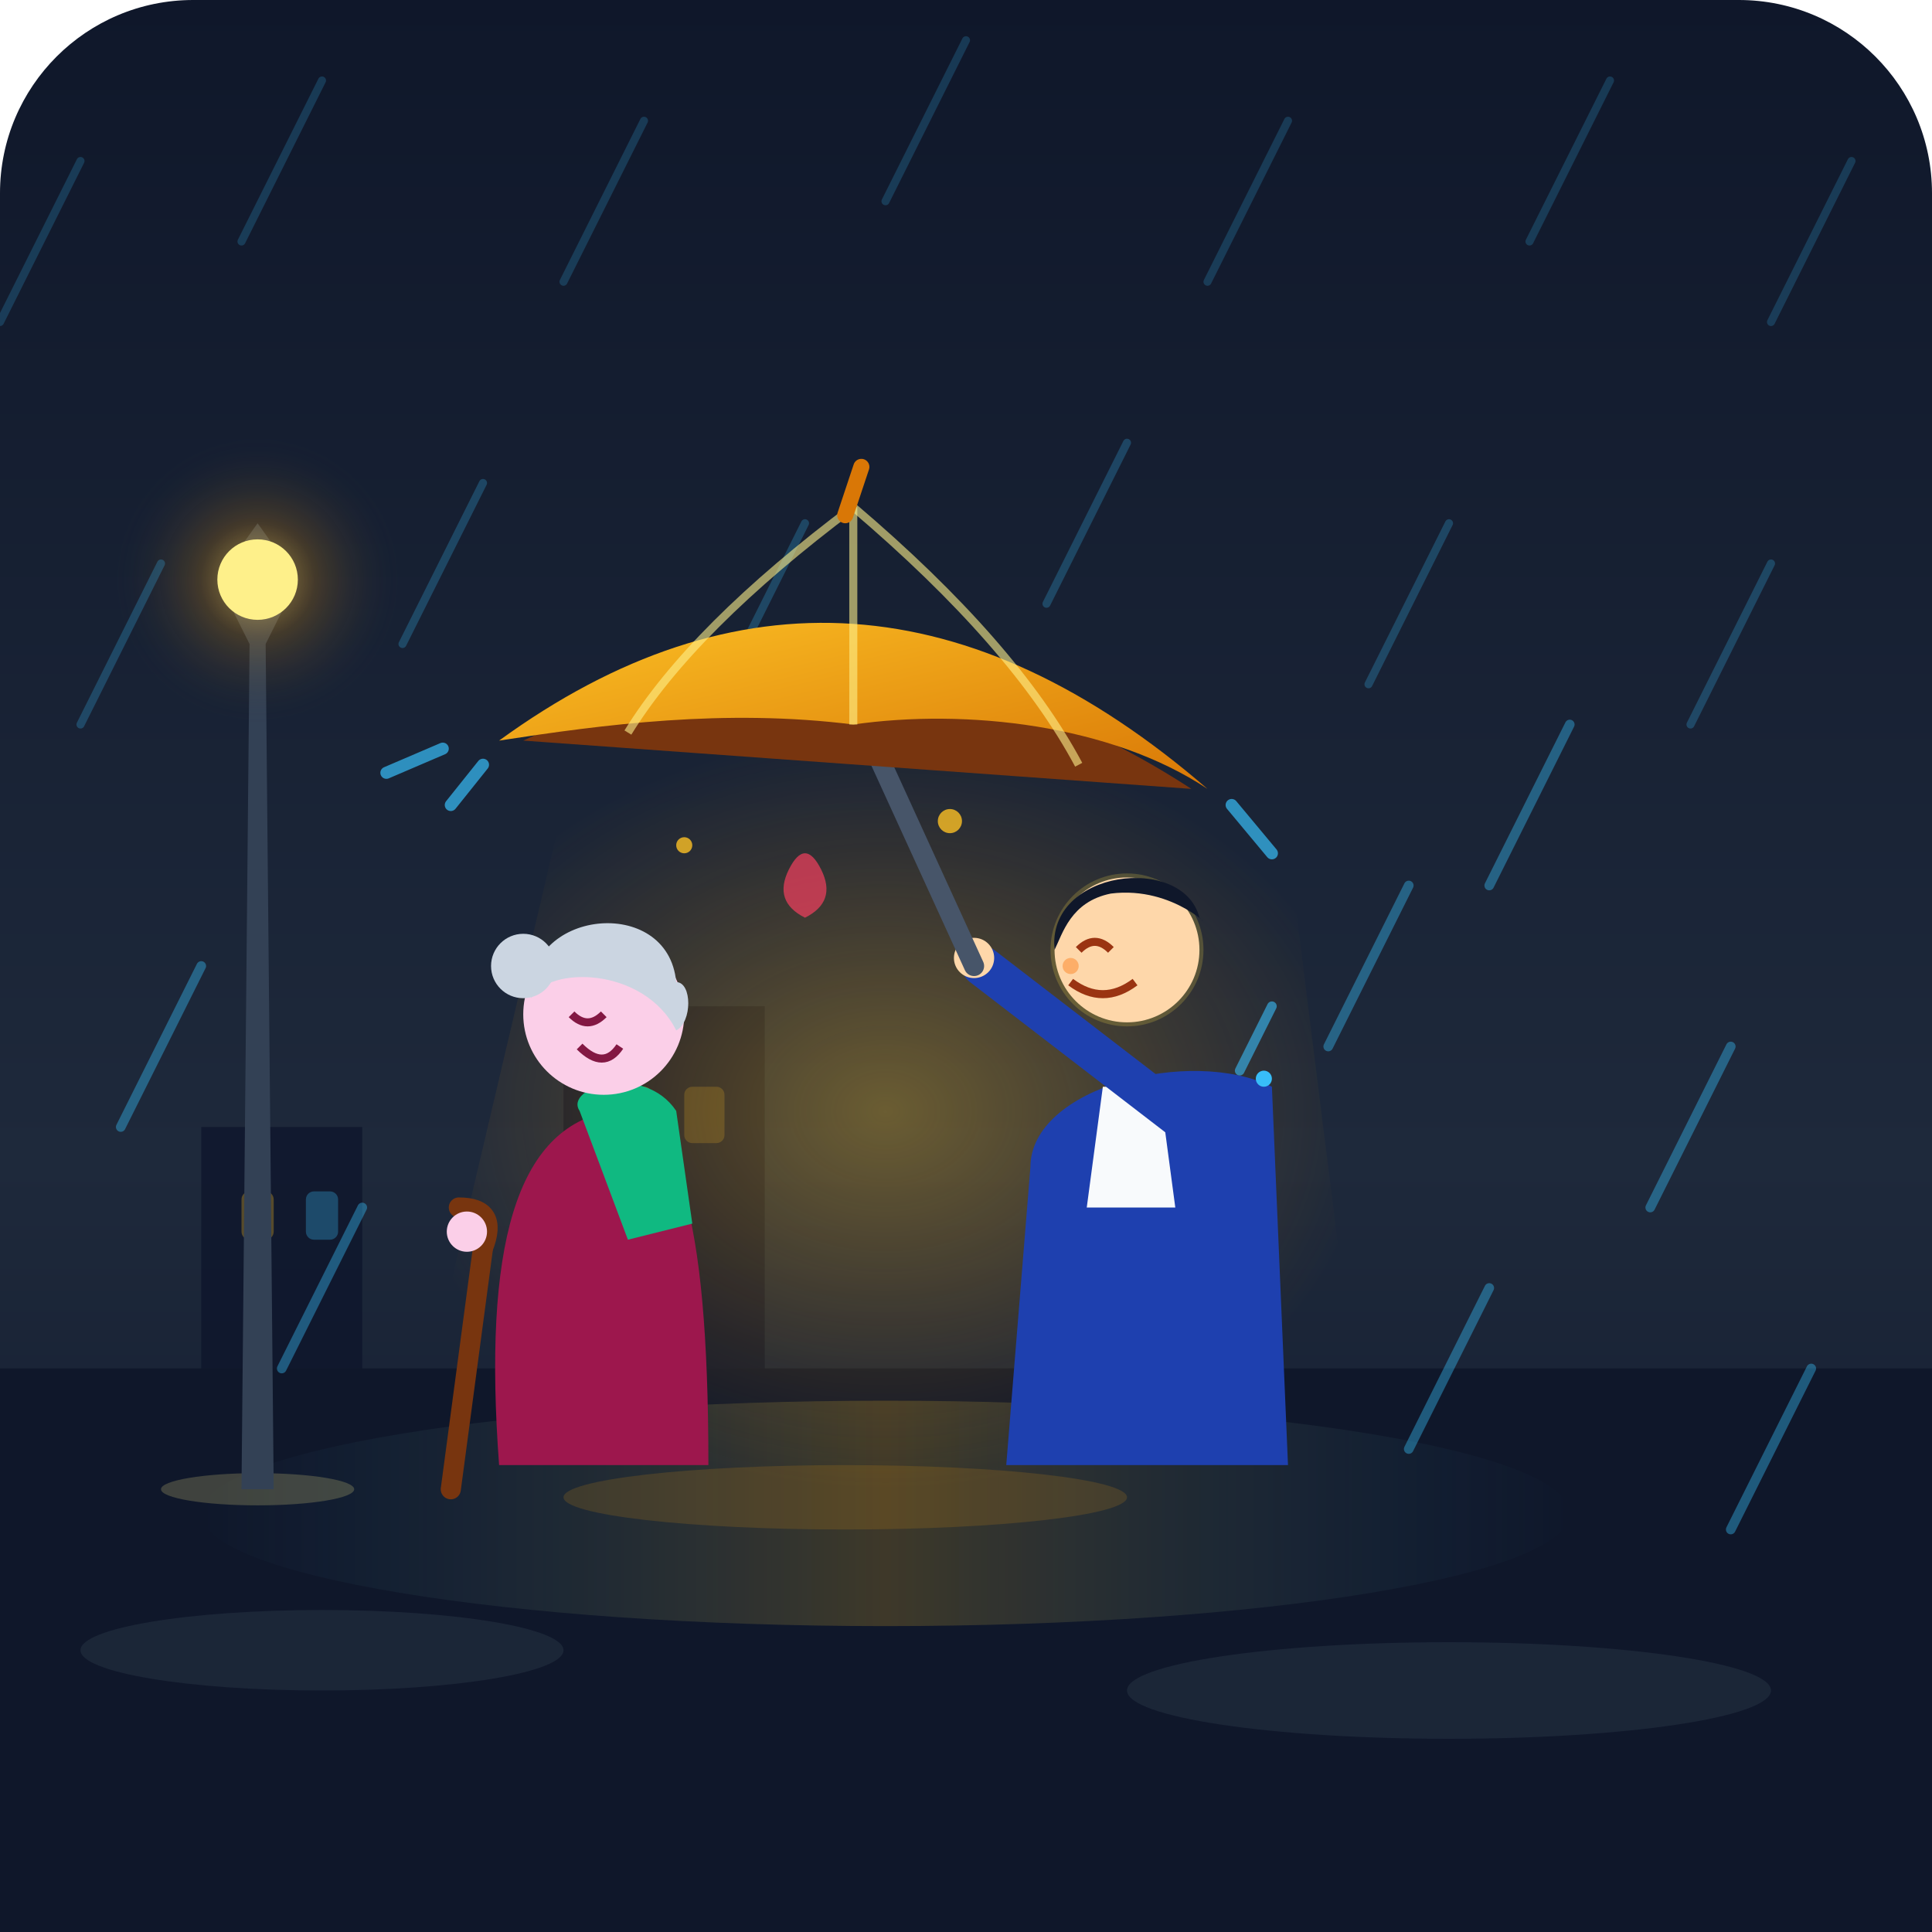
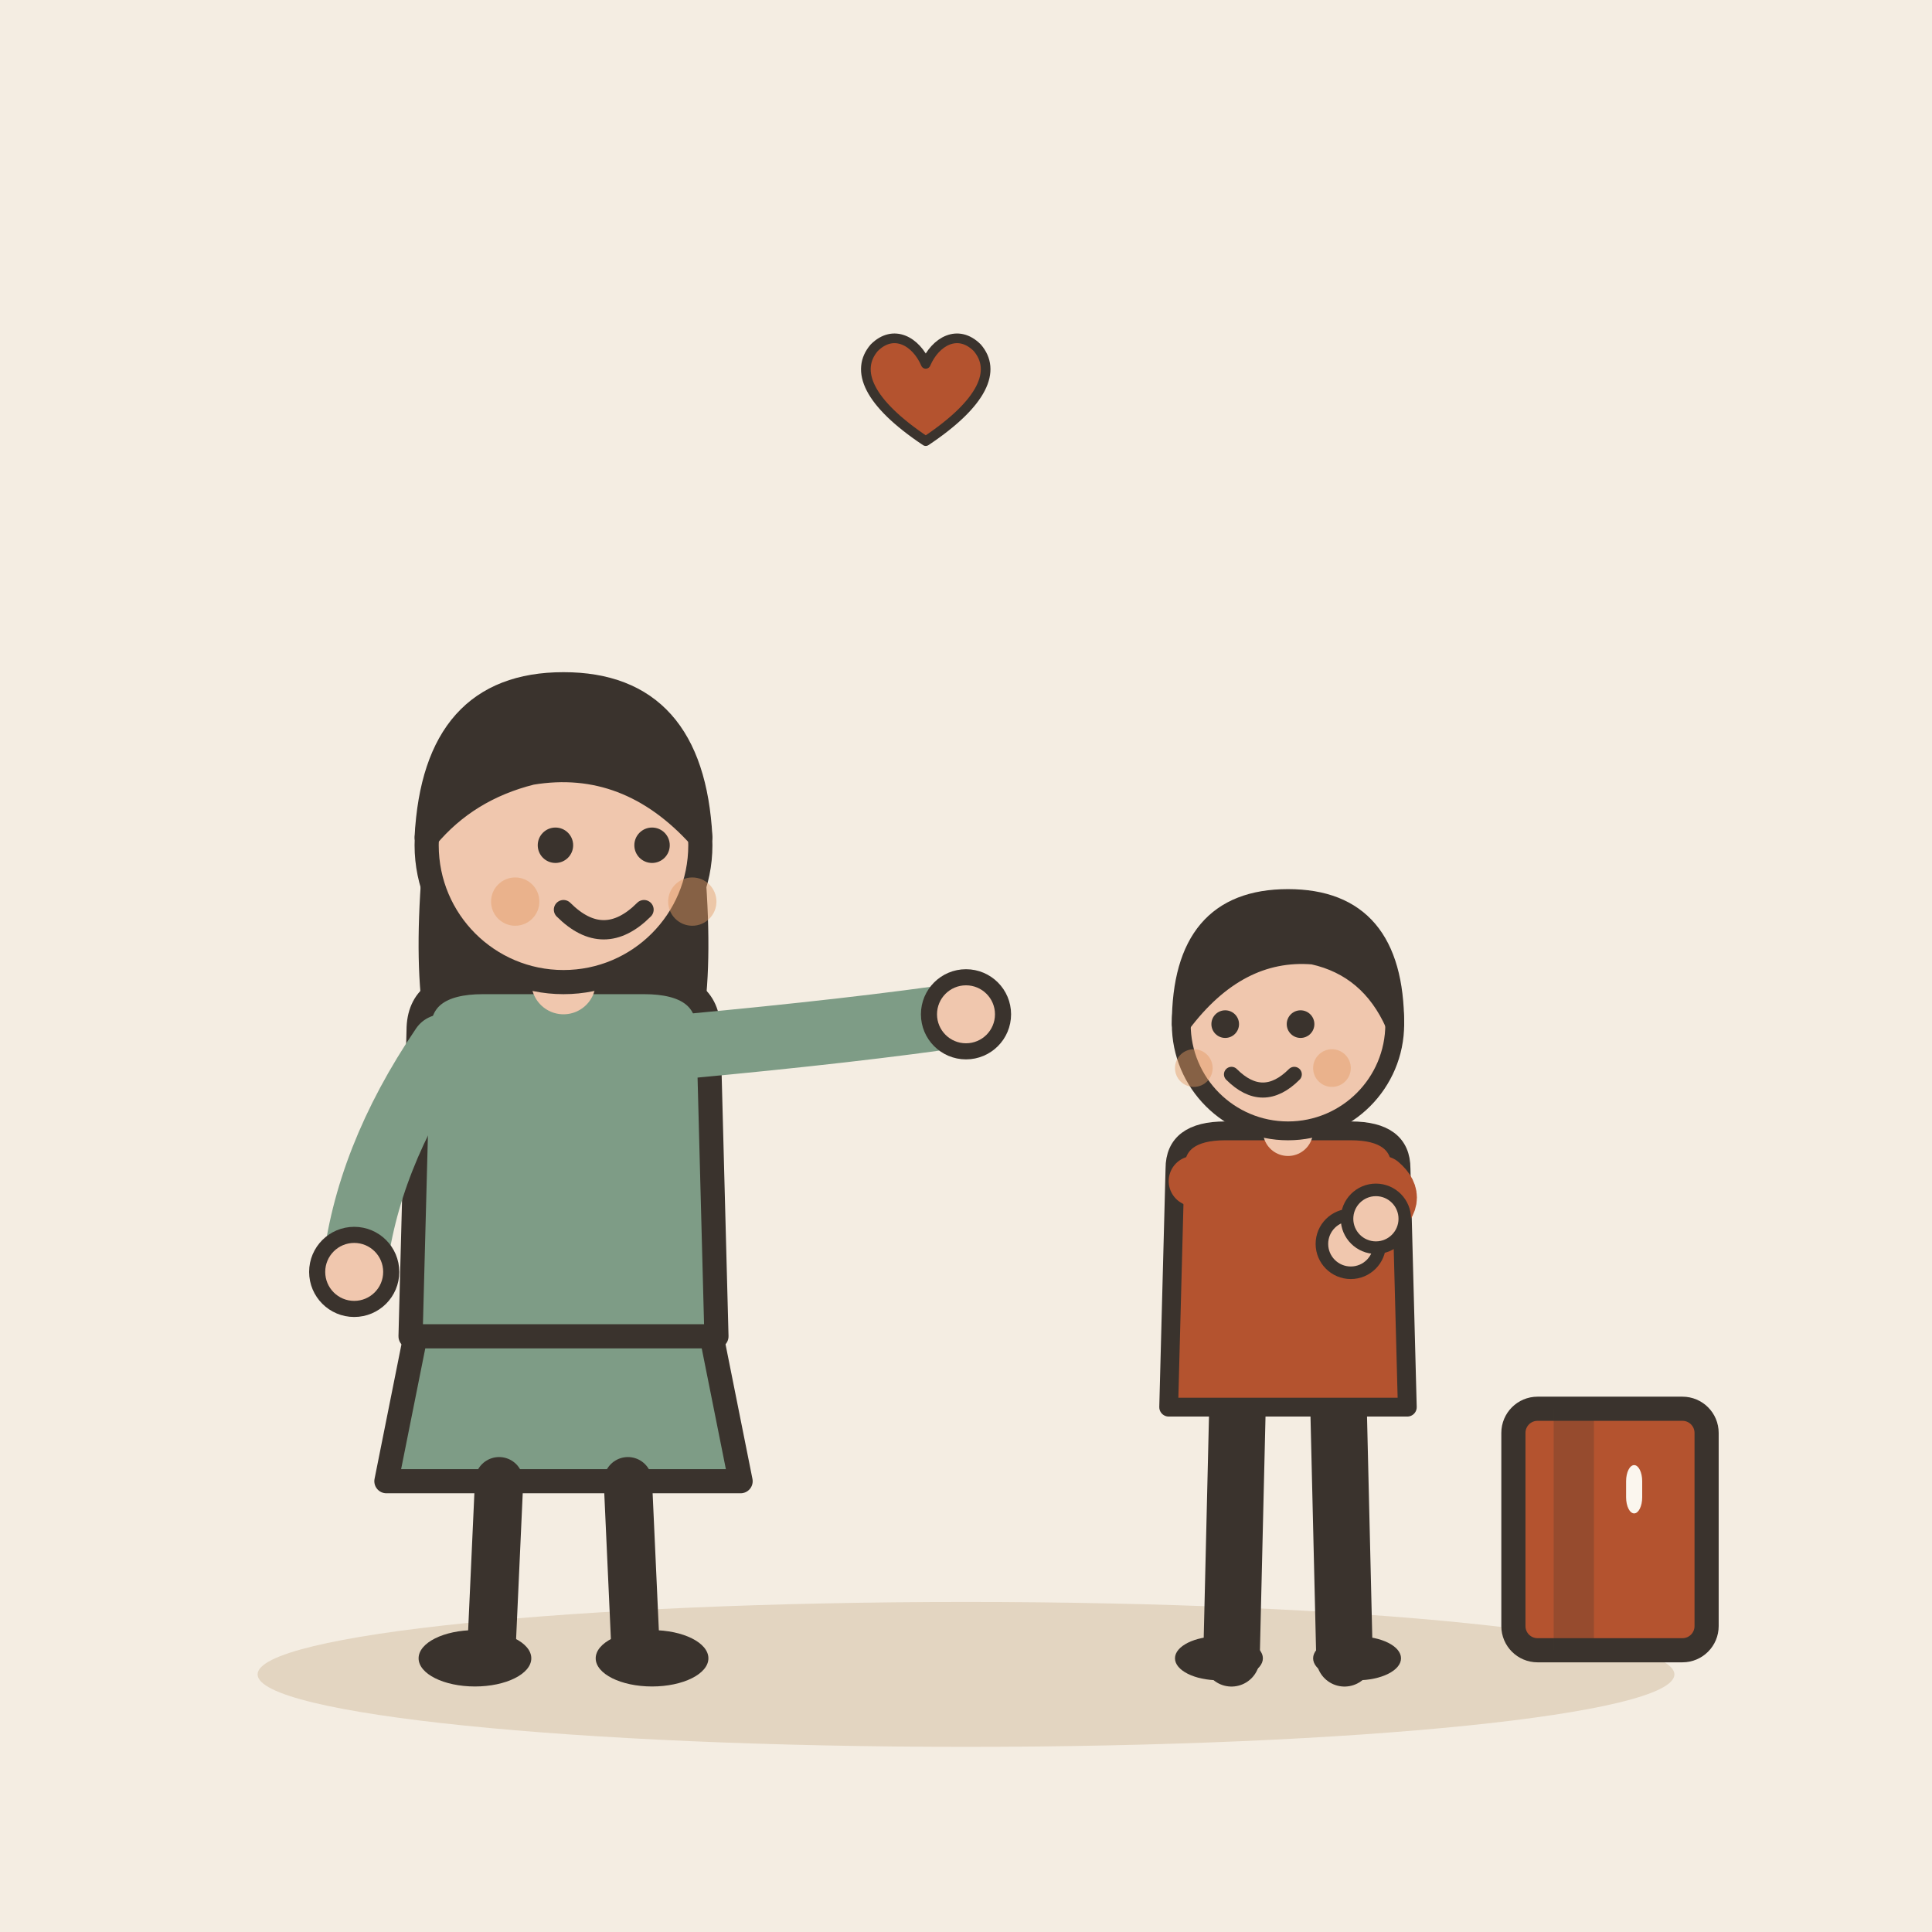
- <svg xmlns="http://www.w3.org/2000/svg" viewBox="0 0 240 240">
-   <defs>
-     <linearGradient id="bgGrad" x1="0%" y1="0%" x2="0%" y2="100%">
-       <stop offset="0%" stop-color="#0f172a" />
-       <stop offset="60%" stop-color="#1e293b" />
-       <stop offset="100%" stop-color="#0f172a" />
-     </linearGradient>
-     <radialGradient id="umbrellaGlow" cx="50%" cy="50%" r="50%">
-       <stop offset="0%" stop-color="#fbbf24" stop-opacity="0.35" />
-       <stop offset="70%" stop-color="#f59e0b" stop-opacity="0.1" />
-       <stop offset="100%" stop-color="#f59e0b" stop-opacity="0" />
-     </radialGradient>
-     <radialGradient id="lampGlow" cx="50%" cy="50%" r="50%">
-       <stop offset="0%" stop-color="#fef08a" stop-opacity="0.6" />
-       <stop offset="40%" stop-color="#f59e0b" stop-opacity="0.2" />
-       <stop offset="100%" stop-color="#1e293b" stop-opacity="0" />
-     </radialGradient>
-     <linearGradient id="umbrellaTop" x1="0%" y1="0%" x2="100%" y2="100%">
-       <stop offset="0%" stop-color="#fbbf24" />
-       <stop offset="100%" stop-color="#d97706" />
-     </linearGradient>
-     <linearGradient id="puddleGrad" x1="0%" y1="0%" x2="100%" y2="0%">
-       <stop offset="0%" stop-color="#38bdf8" stop-opacity="0" />
-       <stop offset="50%" stop-color="#fbbf24" stop-opacity="0.2" />
-       <stop offset="100%" stop-color="#38bdf8" stop-opacity="0" />
-     </linearGradient>
-   </defs>
-   <rect width="240" height="240" rx="24" fill="url(#bgGrad)" />
-   <path d="M 0 170 L 25 170 L 25 140 L 45 140 L 45 170 L 70 170 L 70 125 L 95 125 L 95 170 L 240 170 L 240 240 L 0 240 Z" fill="#0b1329" opacity="0.7" />
-   <rect x="30" y="148" width="4" height="6" rx="1" fill="#fbbf24" opacity="0.3" />
-   <rect x="38" y="148" width="4" height="6" rx="1" fill="#38bdf8" opacity="0.3" />
-   <rect x="76" y="135" width="5" height="7" rx="1" fill="#fbbf24" opacity="0.4" />
-   <rect x="85" y="135" width="5" height="7" rx="1" fill="#fbbf24" opacity="0.2" />
-   <rect x="76" y="148" width="5" height="7" rx="1" fill="#38bdf8" opacity="0.3" />
-   <rect x="0" y="170" width="240" height="70" fill="#0f172a" />
-   <ellipse cx="110" cy="188" rx="85" ry="14" fill="url(#puddleGrad)" />
-   <ellipse cx="40" cy="205" rx="30" ry="5" fill="#1e293b" opacity="0.8" />
-   <ellipse cx="180" cy="210" rx="40" ry="6" fill="#1e293b" opacity="0.8" />
-   <ellipse cx="105" cy="186" rx="35" ry="4" fill="#f59e0b" opacity="0.15" />
-   <ellipse cx="32" cy="185" rx="12" ry="2" fill="#fef08a" opacity="0.2" />
-   <path d="M 30 185 L 34 185 L 33 80 L 37 72 L 32 65 L 27 72 L 31 80 Z" fill="#334155" />
-   <circle cx="32" cy="72" r="18" fill="url(#lampGlow)" />
-   <circle cx="32" cy="72" r="5" fill="#fef08a" />
-   <path d="M 10 20 L 0 40 M 40 10 L 30 30 M 80 15 L 70 35 M 120 5 L 110 25 M 160 15 L 150 35 M 200 10 L 190 30 M 230 20 L 220 40" stroke="#38bdf8" stroke-width="1" opacity="0.2" stroke-linecap="round" />
-   <path d="M 20 70 L 10 90 M 60 60 L 50 80 M 100 65 L 90 85 M 140 55 L 130 75 M 180 65 L 170 85 M 220 70 L 210 90" stroke="#38bdf8" stroke-width="1" opacity="0.25" stroke-linecap="round" />
-   <path d="M 50 185 L 70 100 Q 115 80 160 105 L 170 185 Z" fill="url(#umbrellaGlow)" />
-   <path d="M 62 182 C 60 155 64 140 76 138 C 84 139 88 150 88 182 Z" fill="#9d174d" />
-   <path d="M 72 138 C 70 135 80 132 84 138 L 86 152 L 78 154 Z" fill="#10b981" />
-   <circle cx="75" cy="126" r="10" fill="#fbcfe8" />
-   <path d="M 66 124 C 65 113 83 111 84 122 C 86 122 86 127 84 128 C 80 120 68 120 66 124 Z" fill="#cbd5e1" />
-   <circle cx="65" cy="120" r="4" fill="#cbd5e1" />
-   <path d="M 71 126 Q 73 128 75 126" stroke="#831843" stroke-width="1" fill="none" />
-   <path d="M 72 130 Q 75 133 77 130" stroke="#831843" stroke-width="1" fill="none" />
-   <path d="M 60 155 L 56 185" stroke="#78350f" stroke-width="2.5" stroke-linecap="round" />
-   <path d="M 60 155 Q 62 150 57 150" stroke="#78350f" stroke-width="2.5" fill="none" stroke-linecap="round" />
-   <circle cx="58" cy="153" r="2.5" fill="#fbcfe8" />
-   <path d="M 125 182 L 128 145 C 128 135 148 130 158 135 L 160 182 Z" fill="#1e40af" />
-   <path d="M 137 135 L 144 135 L 146 150 L 135 150 Z" fill="#f8fafc" />
-   <circle cx="140" cy="118" r="9.5" fill="#fde047" opacity="0.2" />
-   <circle cx="140" cy="118" r="9" fill="#fed7aa" />
-   <path d="M 131 118 C 130 108 147 106 149 114 C 151 116 146 110 138 111 C 133 112 132 116 131 118 Z" fill="#0f172a" />
-   <path d="M 134 118 Q 136 116 138 118" stroke="#9a3412" stroke-width="1" fill="none" />
-   <path d="M 133 122 Q 137 125 141 122" stroke="#9a3412" stroke-width="1" fill="none" />
-   <circle cx="133" cy="120" r="1" fill="#fb923c" opacity="0.6" />
-   <path d="M 148 140 L 122 120" stroke="#1e40af" stroke-width="5" stroke-linecap="round" />
-   <circle cx="121" cy="119" r="2.5" fill="#fed7aa" />
-   <line x1="121" y1="120" x2="105" y2="85" stroke="#475569" stroke-width="2.5" stroke-linecap="round" />
-   <path d="M 65 92 Q 108 72 148 98 Z" fill="#78350f" />
-   <path d="M 62 92 Q 106 60 150 98 C 138 90 120 88 106 90 C 90 88 75 90 62 92 Z" fill="url(#umbrellaTop)" />
-   <path d="M 106 63 Q 106 80 106 90" stroke="#fef08a" stroke-width="1" fill="none" opacity="0.6" />
-   <path d="M 106 63 Q 86 78 78 91" stroke="#fef08a" stroke-width="1" fill="none" opacity="0.6" />
-   <path d="M 106 63 Q 126 80 134 95" stroke="#fef08a" stroke-width="1" fill="none" opacity="0.6" />
-   <path d="M 105 64 L 107 58" stroke="#d97706" stroke-width="2" stroke-linecap="round" />
-   <path d="M 60 95 L 56 100 M 55 93 L 48 96 M 153 100 L 158 106" stroke="#38bdf8" stroke-width="1.5" stroke-linecap="round" opacity="0.7" />
-   <path d="M 25 120 L 15 140 M 45 150 L 35 170 M 175 110 L 165 130 M 195 90 L 185 110 M 215 130 L 205 150 M 185 160 L 175 180 M 225 170 L 215 190" stroke="#38bdf8" stroke-width="1.2" opacity="0.4" stroke-linecap="round" />
-   <path d="M 158 125 L 154 133" stroke="#38bdf8" stroke-width="1.2" stroke-linecap="round" opacity="0.6" />
-   <circle cx="157" cy="134" r="1" fill="#38bdf8" />
-   <path d="M 98 108 Q 100 104 102 108 Q 104 112 100 114 Q 96 112 98 108 Z" fill="#f43f5e" opacity="0.7" />
-   <circle cx="118" cy="102" r="1.5" fill="#fbbf24" opacity="0.8" />
-   <circle cx="85" cy="105" r="1" fill="#fbbf24" opacity="0.8" />
+ <svg xmlns="http://www.w3.org/2000/svg" viewBox="0 0 240 240" data-style="editorial">
+   <rect width="240" height="240" fill="#F4EDE2" />
+   <ellipse cx="120" cy="208" rx="88" ry="9" fill="#E3D5C1" />
+   <g transform="translate(70 206)">
+     <path d="M-18 -42L-22 -22L22 -22L18 -42Z" fill="#7E9C86" stroke="#3A332D" stroke-width="3" stroke-linecap="round" stroke-linejoin="round" />
+     <path d="M-8 -22L-9 0" stroke="#3A332D" stroke-width="6" stroke-linecap="round" fill="none" />
+     <path d="M8 -22L9 0" stroke="#3A332D" stroke-width="6" stroke-linecap="round" fill="none" />
+     <ellipse cx="-11" cy="0" rx="7" ry="3.5" fill="#3A332D" />
+     <ellipse cx="11" cy="0" rx="7" ry="3.5" fill="#3A332D" />
+     <path d="M-17 -104Q-20 -78 -14 -70L-6 -78L6 -78L14 -70Q20 -78 17 -104Z" fill="#3A332D" />
+     <path d="M-18 -78Q-18 -84 -10 -84L10 -84Q18 -84 18 -78L19 -40L-19 -40Z" fill="#7E9C86" stroke="#3A332D" stroke-width="3" stroke-linecap="round" stroke-linejoin="round" />
+     <path d="M-15 -76Q-24.5 -62 -26 -48" fill="none" stroke="#7E9C86" stroke-width="8" stroke-linecap="round" stroke-linejoin="round" />
+     <circle cx="-26" cy="-48" r="4.6" fill="#F0C7AE" stroke="#3A332D" stroke-linecap="round" stroke-linejoin="round" stroke-width="2" />
+     <path d="M15 -76Q36.5 -78 50 -80" fill="none" stroke="#7E9C86" stroke-width="8" stroke-linecap="round" stroke-linejoin="round" />
+     <circle cx="50" cy="-80" r="4.6" fill="#F0C7AE" stroke="#3A332D" stroke-linecap="round" stroke-linejoin="round" stroke-width="2" />
+     <path d="M0 -84L0 -88" stroke="#F0C7AE" stroke-width="8" stroke-linecap="round" fill="none" />
+     <circle cx="0" cy="-101" r="17" fill="#F0C7AE" stroke="#3A332D" stroke-width="3" stroke-linecap="round" stroke-linejoin="round" />
+     <path d="M-17 -102Q-16 -121 0 -121Q16 -121 17 -102Q8 -112 -4 -110Q-12 -108 -17 -102Z" fill="#3A332D" stroke="#3A332D" stroke-width="3" stroke-linecap="round" stroke-linejoin="round" />
+     <circle cx="-1" cy="-101" r="2.2" fill="#3A332D" />
+     <circle cx="11" cy="-101" r="2.2" fill="#3A332D" />
+     <path d="M0 -93Q5 -88 10 -93" fill="none" stroke="#3A332D" stroke-width="2.4" stroke-linecap="round" stroke-linejoin="round" />
+     <circle cx="-6" cy="-94" r="3" fill="#E39A62" opacity="0.45" />
+     <circle cx="16" cy="-94" r="3" fill="#E39A62" opacity="0.45" />
+   </g>
+   <g transform="translate(160 206) scale(0.78 0.78)">
+     <path d="M-8 -42L-9 0" stroke="#3A332D" stroke-width="9" stroke-linecap="round" fill="none" />
+     <path d="M8 -42L9 0" stroke="#3A332D" stroke-width="9" stroke-linecap="round" fill="none" />
+     <ellipse cx="-11" cy="0" rx="7" ry="3.5" fill="#3A332D" />
+     <ellipse cx="11" cy="0" rx="7" ry="3.5" fill="#3A332D" />
+     <path d="M-18 -78Q-18 -84 -10 -84L10 -84Q18 -84 18 -78L19 -40L-19 -40Z" fill="#B4532F" stroke="#3A332D" stroke-width="3" stroke-linecap="round" stroke-linejoin="round" />
+     <path d="M-15 -76Q-6.5 -71 10 -66" fill="none" stroke="#B4532F" stroke-width="8" stroke-linecap="round" stroke-linejoin="round" />
+     <circle cx="10" cy="-66" r="4.6" fill="#F0C7AE" stroke="#3A332D" stroke-linecap="round" stroke-linejoin="round" stroke-width="2" />
+     <path d="M15 -76Q18.5 -73 14 -70" fill="none" stroke="#B4532F" stroke-width="8" stroke-linecap="round" stroke-linejoin="round" />
+     <circle cx="14" cy="-70" r="4.6" fill="#F0C7AE" stroke="#3A332D" stroke-linecap="round" stroke-linejoin="round" stroke-width="2" />
+     <path d="M0 -84L0 -88" stroke="#F0C7AE" stroke-width="8" stroke-linecap="round" fill="none" />
+     <circle cx="0" cy="-101" r="17" fill="#F0C7AE" stroke="#3A332D" stroke-width="3" stroke-linecap="round" stroke-linejoin="round" />
+     <path d="M-17 -101Q-17 -121 0 -121Q17 -121 17 -101Q13 -110 4 -112Q-8 -113 -17 -101Z" fill="#3A332D" stroke="#3A332D" stroke-width="3" stroke-linecap="round" stroke-linejoin="round" />
+     <circle cx="-10" cy="-101" r="2.2" fill="#3A332D" />
+     <circle cx="2" cy="-101" r="2.2" fill="#3A332D" />
+     <path d="M-9 -93Q-4 -88 1 -93" fill="none" stroke="#3A332D" stroke-width="2.4" stroke-linecap="round" stroke-linejoin="round" />
+     <circle cx="-15" cy="-94" r="3" fill="#E39A62" opacity="0.45" />
+     <circle cx="7" cy="-94" r="3" fill="#E39A62" opacity="0.45" />
+   </g>
+   <g transform="translate(115 50) scale(0.4 0.4)">
+     <path d="M0 12C-18 0 -22 -10 -16 -17C-10 -23 -3 -19 0 -12C3 -19 10 -23 16 -17C22 -10 18 0 0 12Z" fill="#B4532F" stroke="#3A332D" stroke-width="3" stroke-linecap="round" stroke-linejoin="round" />
+   </g>
+   <g transform="translate(200 190)">
+     <rect x="-12" y="-15" width="24" height="30" rx="3" fill="#B4532F" stroke="#3A332D" stroke-width="3" stroke-linecap="round" stroke-linejoin="round" />
+     <rect x="-7" y="-15" width="5" height="30" rx="0" fill="#3A332D" opacity="0.25" />
+     <rect x="2" y="-8" width="2" height="6" rx="2" fill="#FBF6EE" />
+   </g>
</svg>
